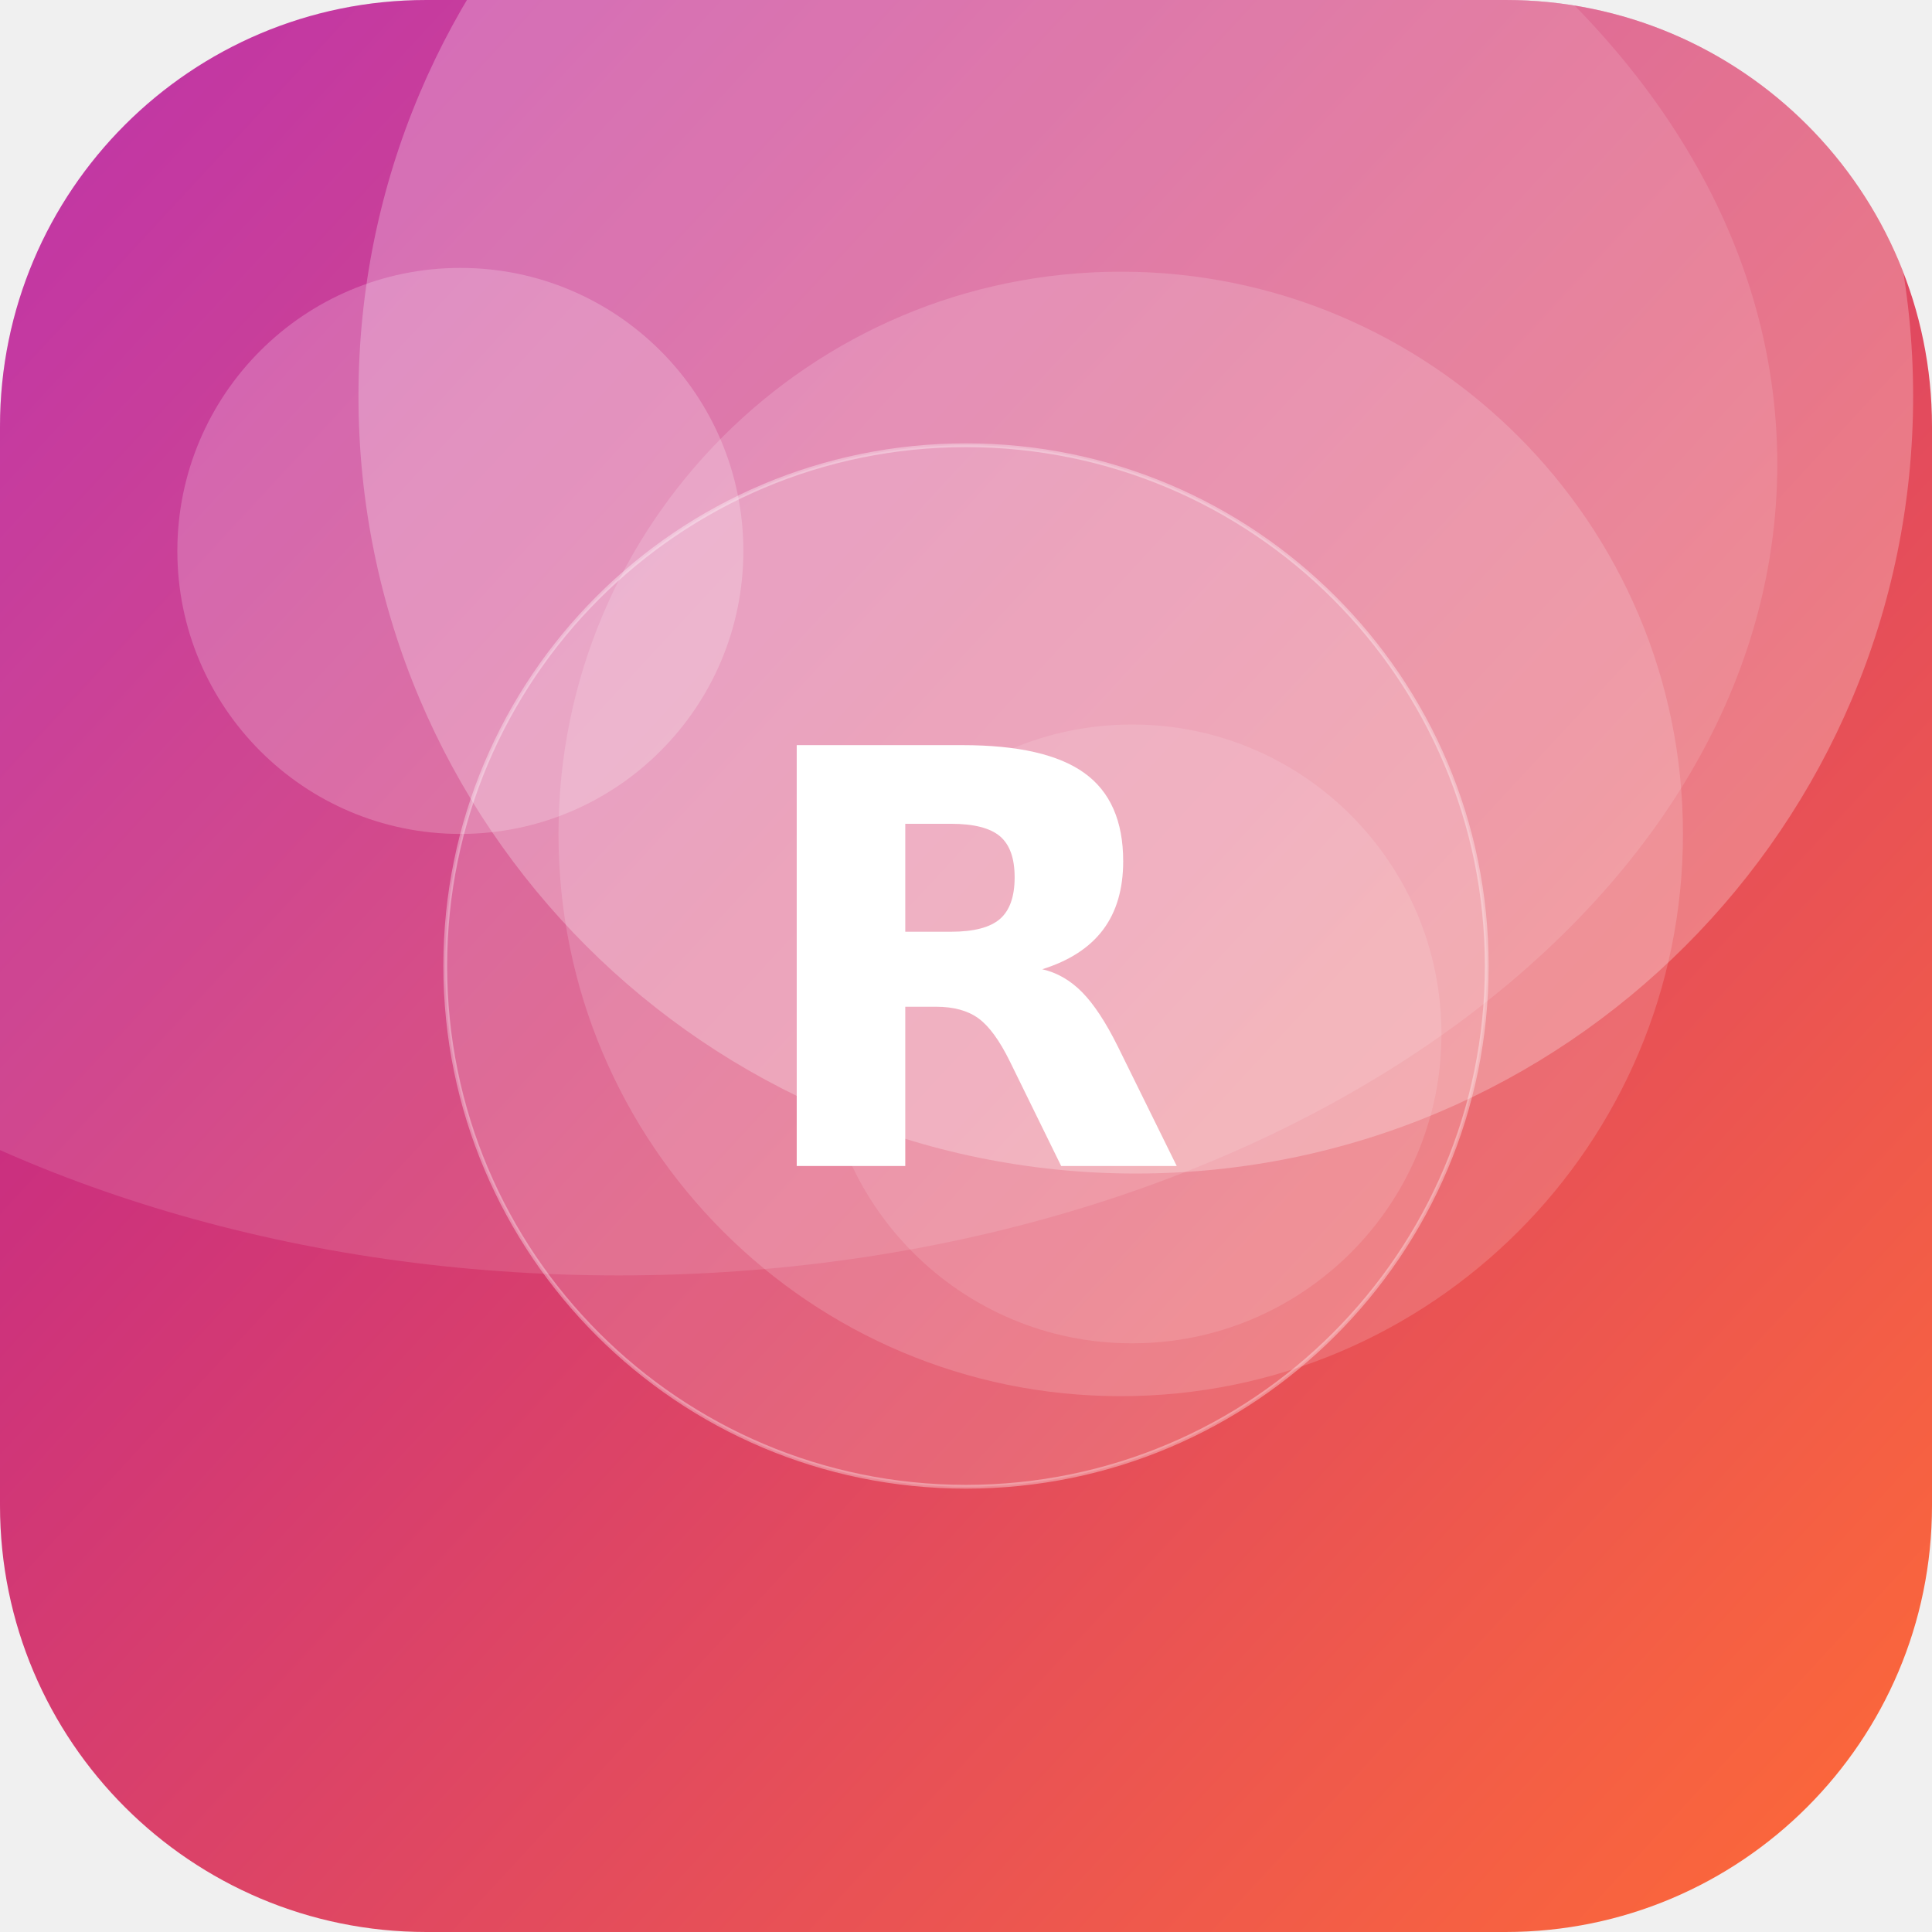
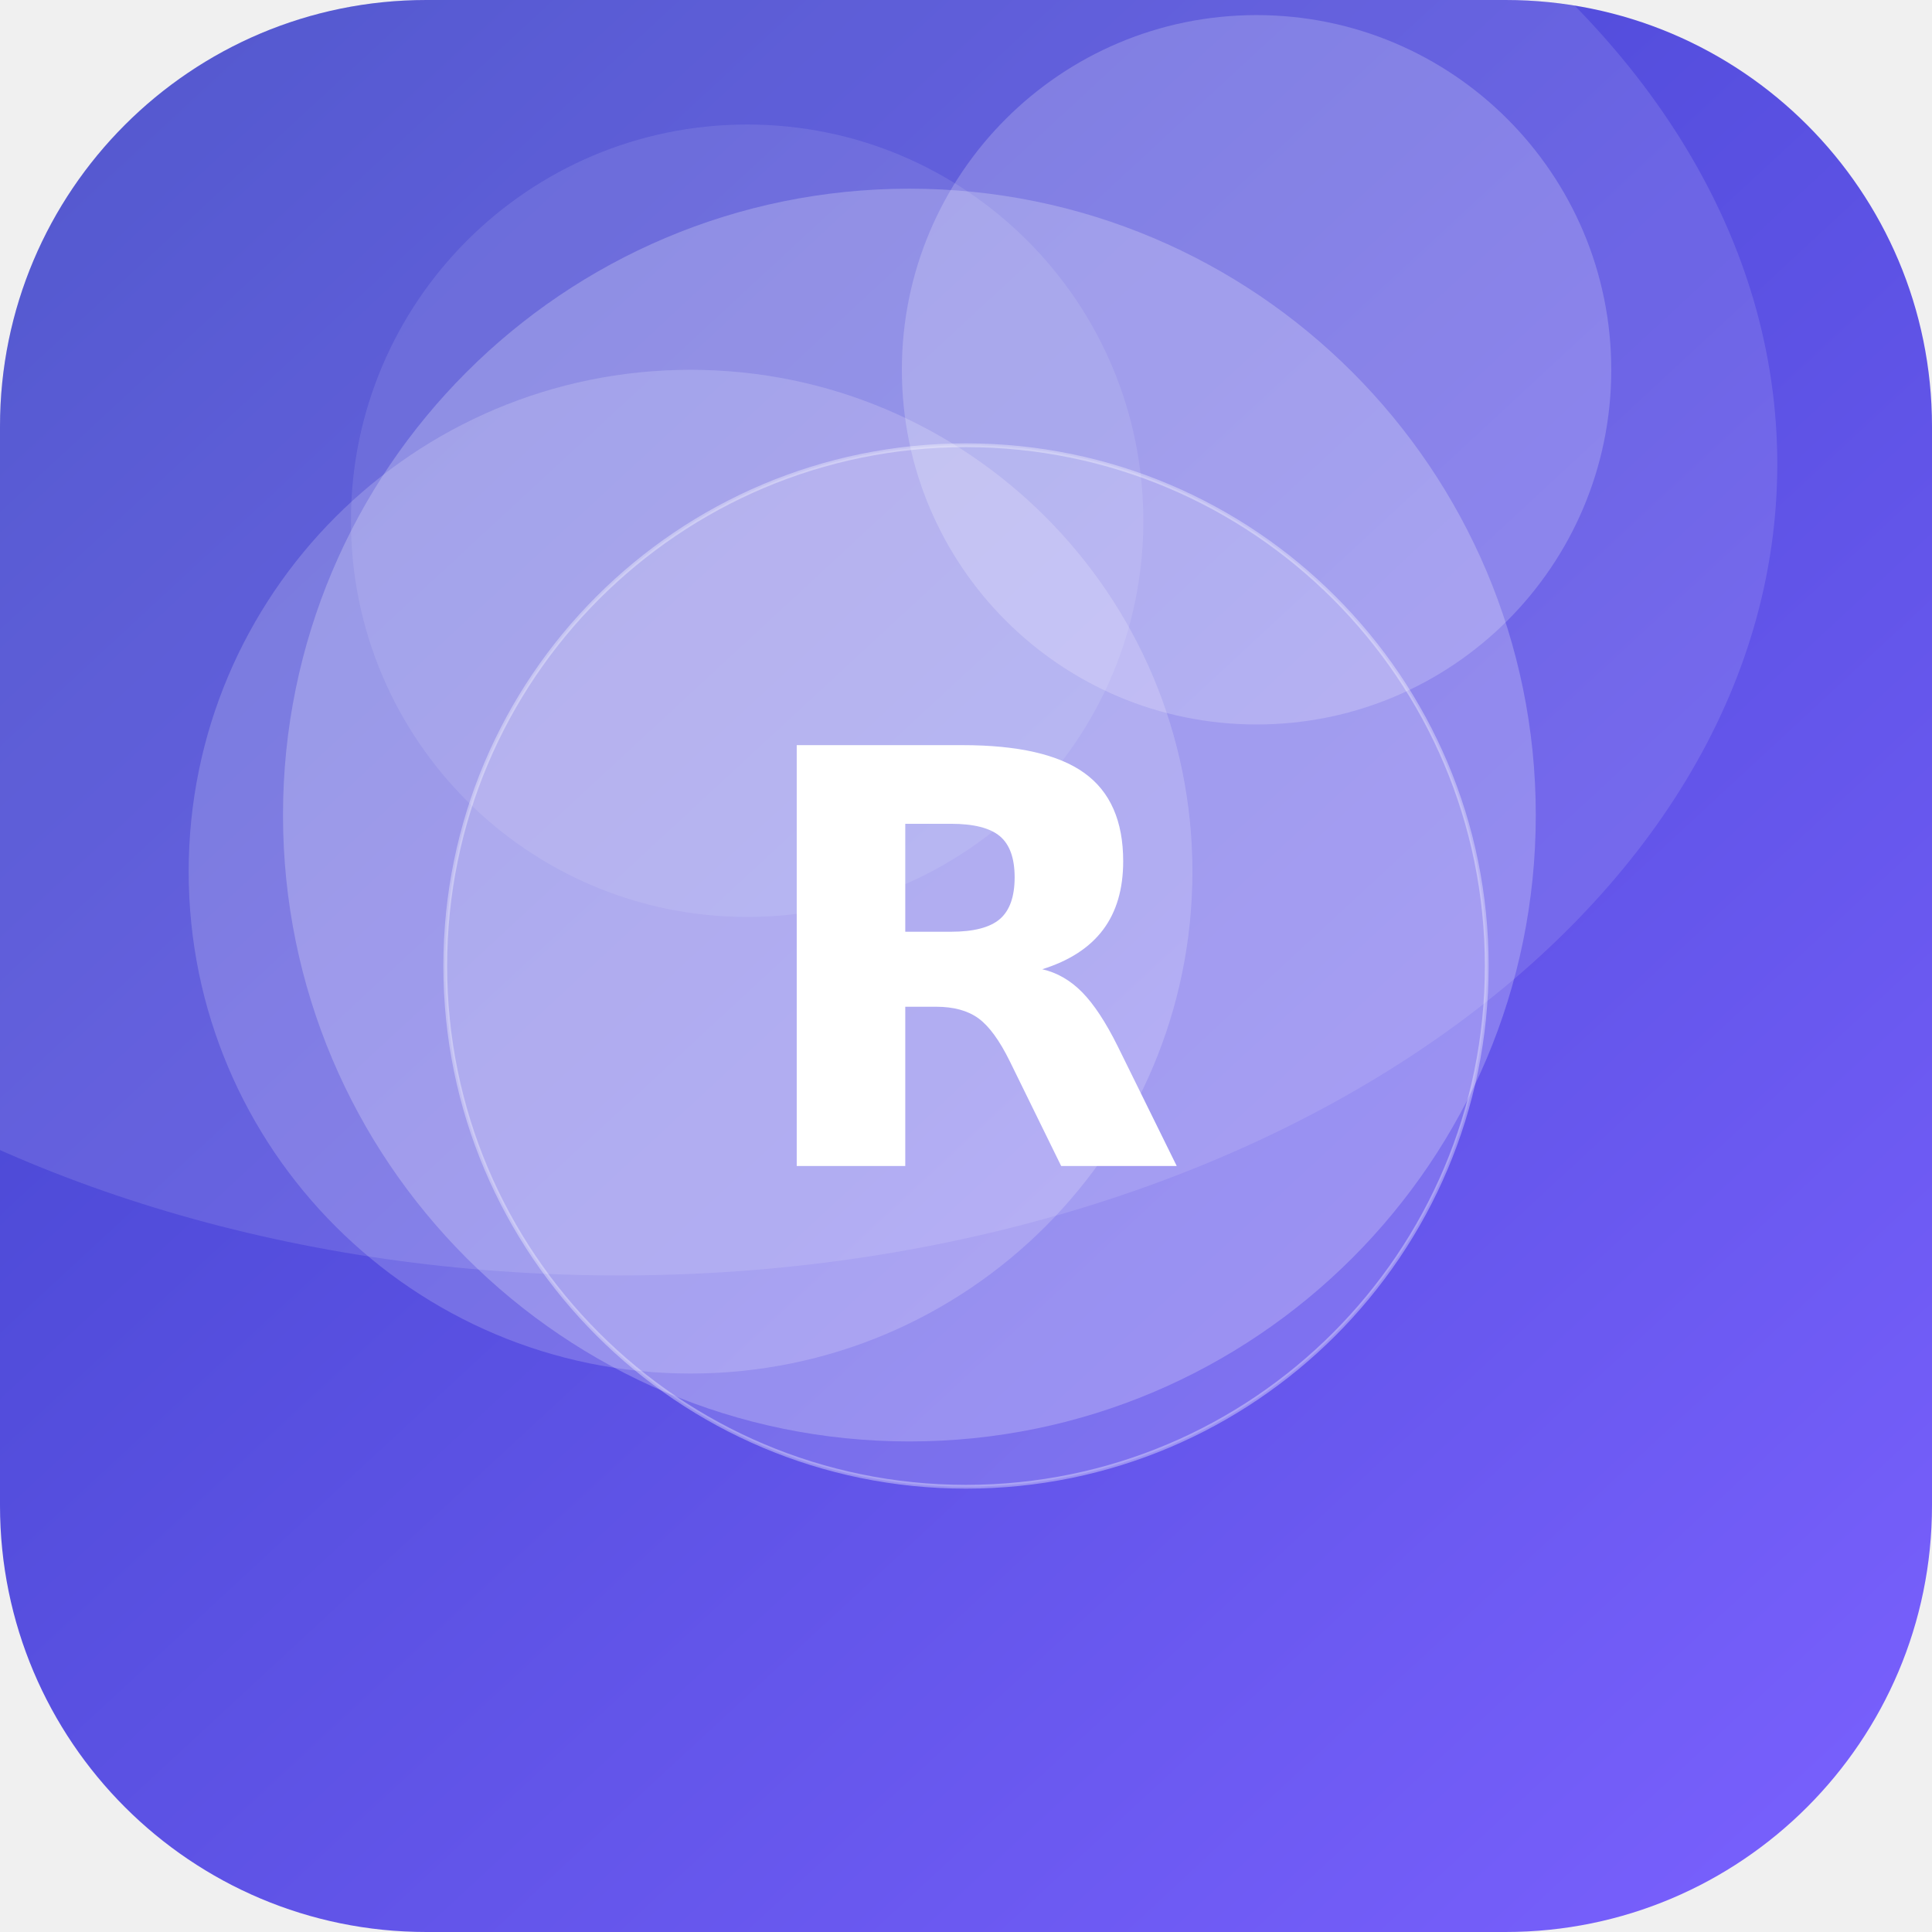
<svg xmlns="http://www.w3.org/2000/svg" width="512" height="512" viewBox="0 0 512 512">
  <defs>
-     <linearGradient id="g" x1="0" y1="0" x2="1" y2="1" gradientTransform="rotate(178 0.5 0.5)">
-       <stop offset="0" stop-color="#FF6B35" />
-       <stop offset="1" stop-color="#B5179E" />
+     <linearGradient id="g" x1="0" y1="0" x2="1" y2="1" gradientTransform="rotate(183 0.5 0.5)">
+       <stop offset="0" stop-color="#7B61FF" />
+       <stop offset="1" stop-color="#3A41C6" />
    </linearGradient>
    <clipPath id="c">
      <rect width="512" height="512" rx="113" />
    </clipPath>
  </defs>
  <g clip-path="url(#c)">
    <rect width="512" height="512" fill="url(#g)" />
-     <circle cx="301" cy="105" r="206" fill="#FFFFFF" fill-opacity="0.26" />
-     <circle cx="300" cy="274" r="82" fill="#FFFFFF" fill-opacity="0.12" />
-     <circle cx="122" cy="146" r="75" fill="#FFFFFF" fill-opacity="0.21" />
-     <circle cx="297" cy="221" r="149" fill="#FFFFFF" fill-opacity="0.16" />
+     <circle cx="333" cy="98" r="94" fill="#FFFFFF" fill-opacity="0.20" />
+     <circle cx="183" cy="231" r="133" fill="#FFFFFF" fill-opacity="0.18" />
+     <circle cx="241" cy="216" r="166" fill="#FFFFFF" fill-opacity="0.23" />
+     <circle cx="198" cy="138" r="105" fill="#FFFFFF" fill-opacity="0.10" />
    <ellipse cx="164" cy="123" rx="307" ry="215" fill="#FFFFFF" fill-opacity="0.12" />
    <circle cx="256" cy="256" r="138" fill="#FFFFFF" fill-opacity="0.16" stroke="#FFFFFF" stroke-opacity="0.35" />
    <text x="50%" y="50%" dy="53" text-anchor="middle" font-family="DejaVu Sans, Helvetica, Arial, sans-serif" font-weight="bold" font-size="153" fill="#FFFFFF">R</text>
  </g>
</svg>
